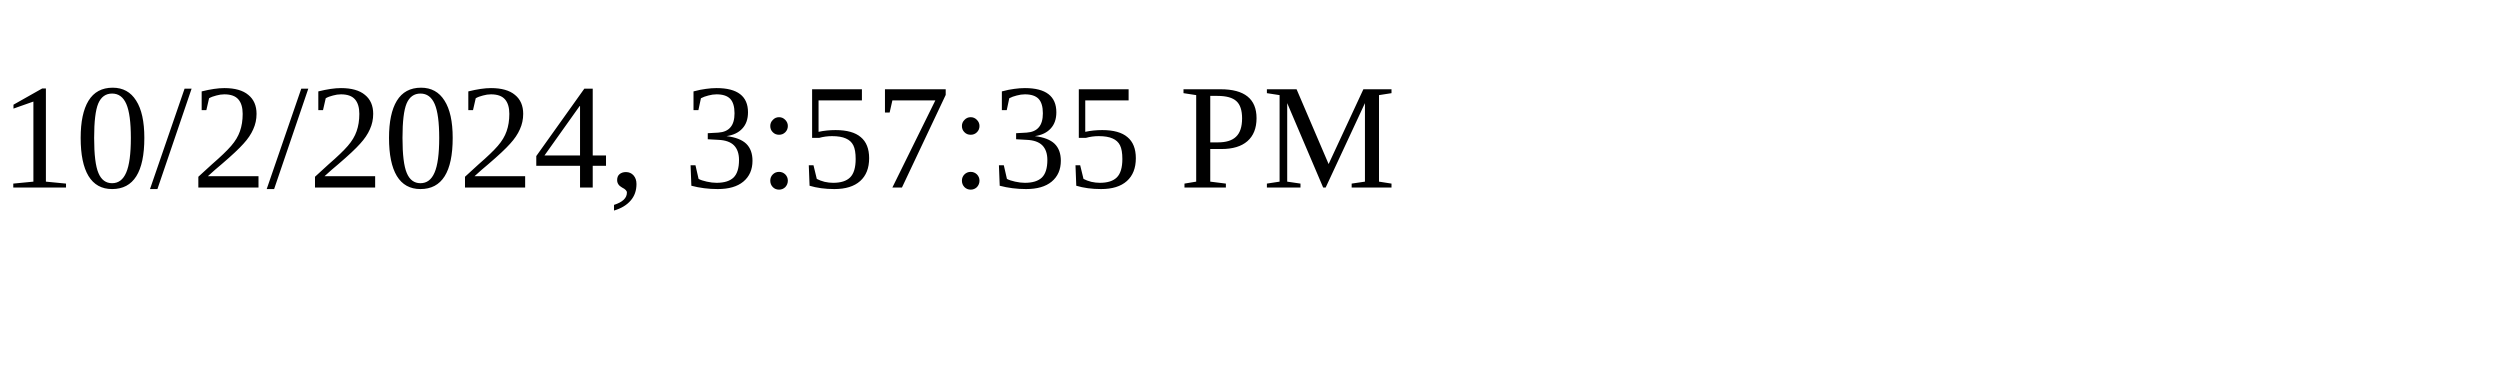
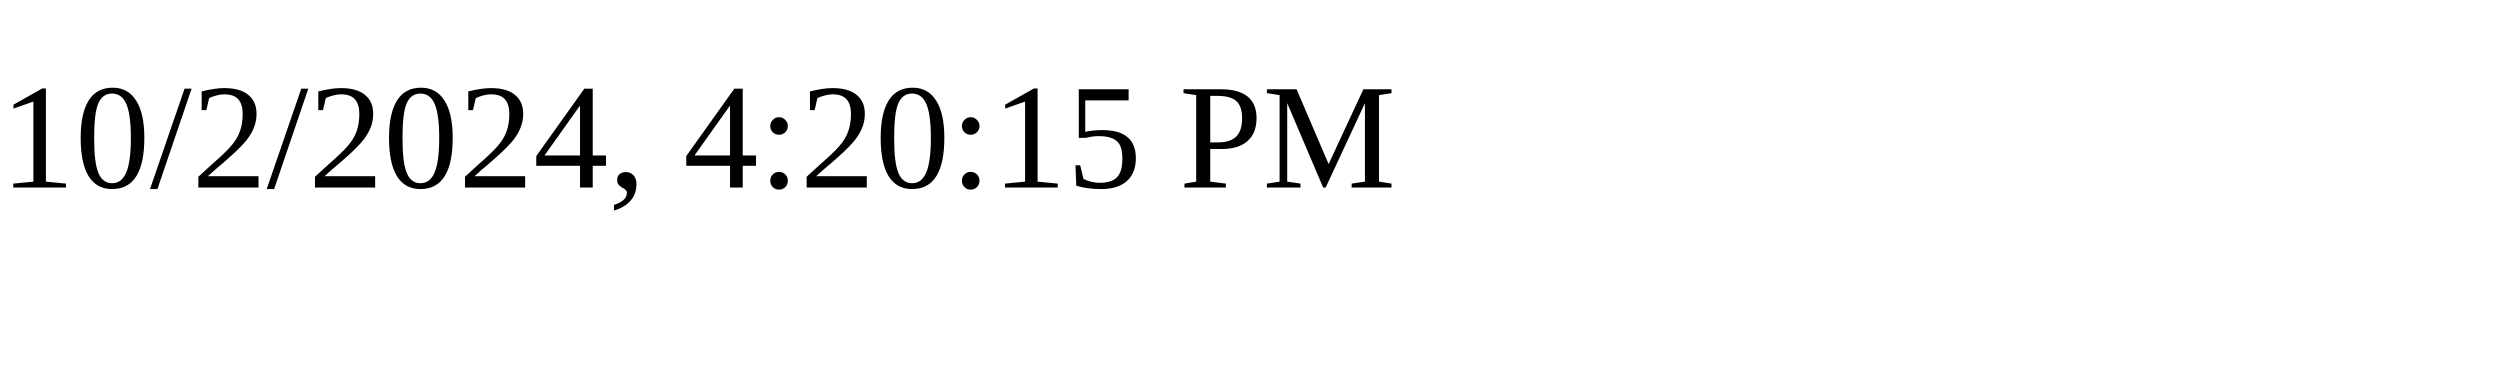
<svg xmlns="http://www.w3.org/2000/svg" height="30" width="200">
-   <text x="0" y="15">10/2/2024, 3:57:35 PM</text>
+   <text x="0" y="15">10/2/2024, 4:20:15 PM</text>
</svg>
